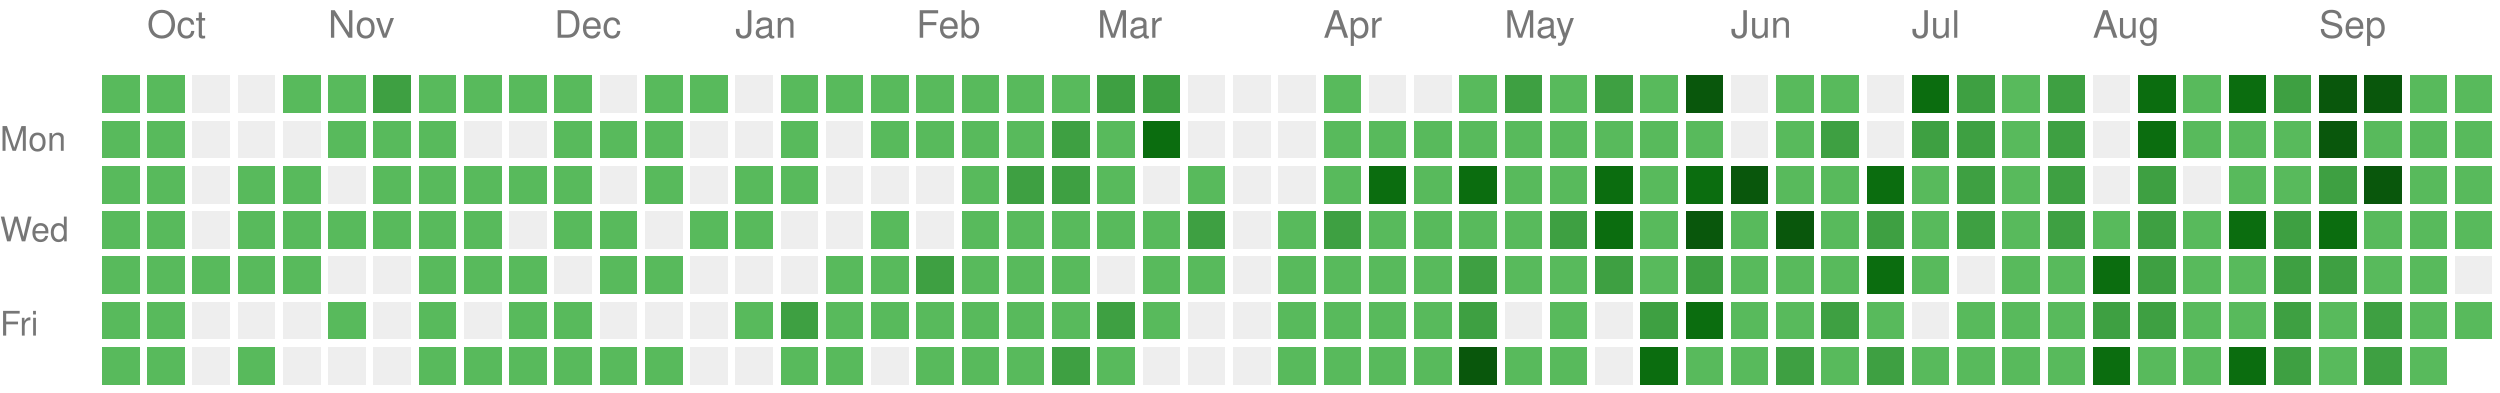
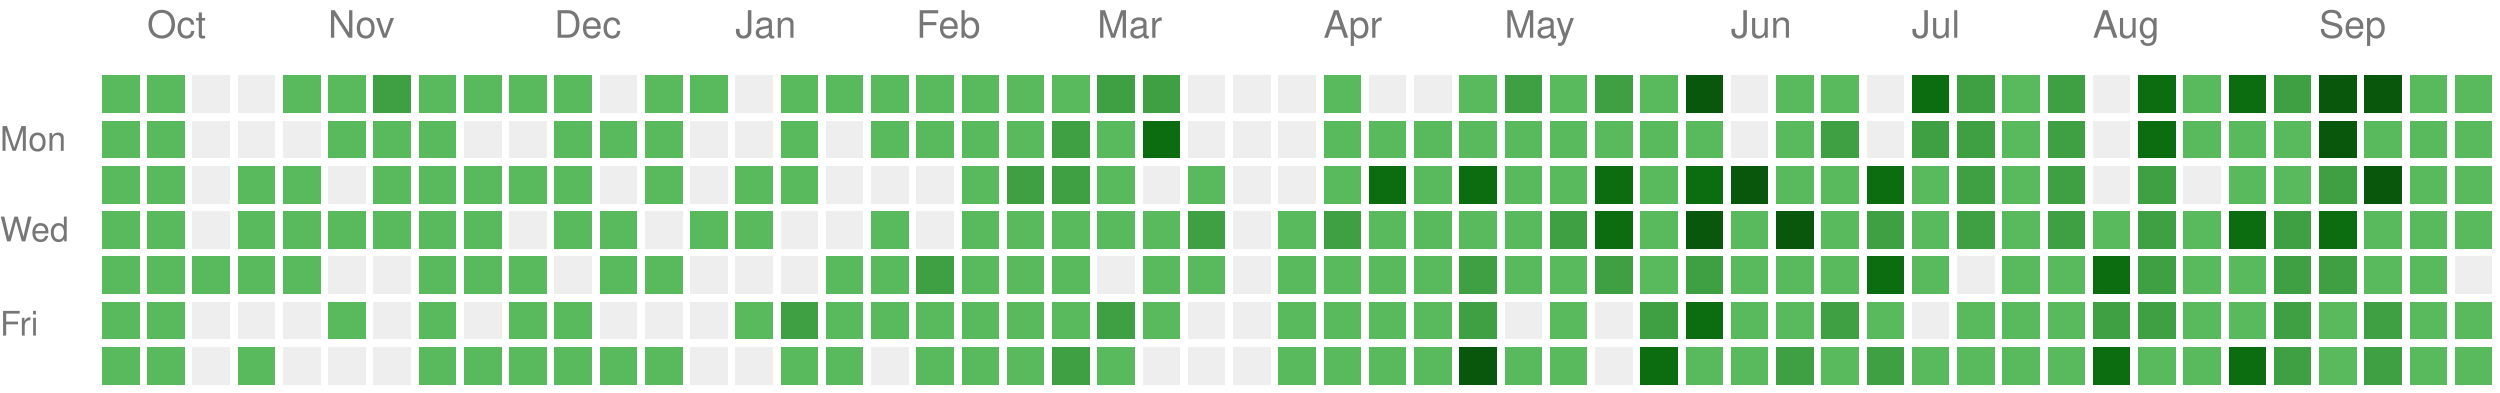
<svg xmlns="http://www.w3.org/2000/svg" version="1.1" width="663" height="104">
  <rect style="fill:#58ba5c;shape-rendering:crispedges;" data-score="1" data-date="2025-09-28" x="27" y="20" width="10" height="10" />
  <rect style="fill:#58ba5c;shape-rendering:crispedges;" data-score="1" data-date="2025-10-05" x="39" y="20" width="10" height="10" />
  <rect style="fill:#EEEEEE;shape-rendering:crispedges;" data-score="0" data-date="2025-10-12" x="51" y="20" width="10" height="10" />
  <rect style="fill:#EEEEEE;shape-rendering:crispedges;" data-score="0" data-date="2025-10-19" x="63" y="20" width="10" height="10" />
  <rect style="fill:#58ba5c;shape-rendering:crispedges;" data-score="1" data-date="2025-10-26" x="75" y="20" width="10" height="10" />
  <rect style="fill:#58ba5c;shape-rendering:crispedges;" data-score="1" data-date="2025-11-02" x="87" y="20" width="10" height="10" />
  <rect style="fill:#3ea042;shape-rendering:crispedges;" data-score="2" data-date="2025-11-09" x="99" y="20" width="10" height="10" />
  <rect style="fill:#58ba5c;shape-rendering:crispedges;" data-score="1" data-date="2025-11-16" x="111" y="20" width="10" height="10" />
  <rect style="fill:#58ba5c;shape-rendering:crispedges;" data-score="1" data-date="2025-11-23" x="123" y="20" width="10" height="10" />
  <rect style="fill:#58ba5c;shape-rendering:crispedges;" data-score="1" data-date="2025-11-30" x="135" y="20" width="10" height="10" />
  <rect style="fill:#58ba5c;shape-rendering:crispedges;" data-score="1" data-date="2025-12-07" x="147" y="20" width="10" height="10" />
  <rect style="fill:#EEEEEE;shape-rendering:crispedges;" data-score="0" data-date="2025-12-14" x="159" y="20" width="10" height="10" />
  <rect style="fill:#58ba5c;shape-rendering:crispedges;" data-score="1" data-date="2025-12-21" x="171" y="20" width="10" height="10" />
  <rect style="fill:#58ba5c;shape-rendering:crispedges;" data-score="1" data-date="2025-12-28" x="183" y="20" width="10" height="10" />
  <rect style="fill:#EEEEEE;shape-rendering:crispedges;" data-score="0" data-date="2026-01-04" x="195" y="20" width="10" height="10" />
  <rect style="fill:#58ba5c;shape-rendering:crispedges;" data-score="1" data-date="2026-01-11" x="207" y="20" width="10" height="10" />
  <rect style="fill:#58ba5c;shape-rendering:crispedges;" data-score="1" data-date="2026-01-18" x="219" y="20" width="10" height="10" />
  <rect style="fill:#58ba5c;shape-rendering:crispedges;" data-score="1" data-date="2026-01-25" x="231" y="20" width="10" height="10" />
  <rect style="fill:#58ba5c;shape-rendering:crispedges;" data-score="1" data-date="2026-02-01" x="243" y="20" width="10" height="10" />
  <rect style="fill:#58ba5c;shape-rendering:crispedges;" data-score="1" data-date="2026-02-08" x="255" y="20" width="10" height="10" />
  <rect style="fill:#58ba5c;shape-rendering:crispedges;" data-score="1" data-date="2026-02-15" x="267" y="20" width="10" height="10" />
  <rect style="fill:#58ba5c;shape-rendering:crispedges;" data-score="1" data-date="2026-02-22" x="279" y="20" width="10" height="10" />
  <rect style="fill:#3ea042;shape-rendering:crispedges;" data-score="2" data-date="2026-03-01" x="291" y="20" width="10" height="10" />
  <rect style="fill:#3ea042;shape-rendering:crispedges;" data-score="2" data-date="2026-03-08" x="303" y="20" width="10" height="10" />
  <rect style="fill:#EEEEEE;shape-rendering:crispedges;" data-score="0" data-date="2026-03-15" x="315" y="20" width="10" height="10" />
  <rect style="fill:#EEEEEE;shape-rendering:crispedges;" data-score="0" data-date="2026-03-22" x="327" y="20" width="10" height="10" />
  <rect style="fill:#EEEEEE;shape-rendering:crispedges;" data-score="0" data-date="2026-03-29" x="339" y="20" width="10" height="10" />
  <rect style="fill:#58ba5c;shape-rendering:crispedges;" data-score="1" data-date="2026-04-05" x="351" y="20" width="10" height="10" />
  <rect style="fill:#EEEEEE;shape-rendering:crispedges;" data-score="0" data-date="2026-04-12" x="363" y="20" width="10" height="10" />
  <rect style="fill:#EEEEEE;shape-rendering:crispedges;" data-score="0" data-date="2026-04-19" x="375" y="20" width="10" height="10" />
  <rect style="fill:#58ba5c;shape-rendering:crispedges;" data-score="1" data-date="2026-04-26" x="387" y="20" width="10" height="10" />
  <rect style="fill:#3ea042;shape-rendering:crispedges;" data-score="2" data-date="2026-05-03" x="399" y="20" width="10" height="10" />
  <rect style="fill:#58ba5c;shape-rendering:crispedges;" data-score="1" data-date="2026-05-10" x="411" y="20" width="10" height="10" />
  <rect style="fill:#3ea042;shape-rendering:crispedges;" data-score="2" data-date="2026-05-17" x="423" y="20" width="10" height="10" />
  <rect style="fill:#58ba5c;shape-rendering:crispedges;" data-score="1" data-date="2026-05-24" x="435" y="20" width="10" height="10" />
  <rect style="fill:#09570c;shape-rendering:crispedges;" data-score="4" data-date="2026-05-31" x="447" y="20" width="10" height="10" />
  <rect style="fill:#EEEEEE;shape-rendering:crispedges;" data-score="0" data-date="2026-06-07" x="459" y="20" width="10" height="10" />
  <rect style="fill:#58ba5c;shape-rendering:crispedges;" data-score="1" data-date="2026-06-14" x="471" y="20" width="10" height="10" />
  <rect style="fill:#58ba5c;shape-rendering:crispedges;" data-score="1" data-date="2026-06-21" x="483" y="20" width="10" height="10" />
  <rect style="fill:#EEEEEE;shape-rendering:crispedges;" data-score="0" data-date="2026-06-28" x="495" y="20" width="10" height="10" />
  <rect style="fill:#0b6d0f;shape-rendering:crispedges;" data-score="3" data-date="2026-07-05" x="507" y="20" width="10" height="10" />
  <rect style="fill:#3ea042;shape-rendering:crispedges;" data-score="2" data-date="2026-07-12" x="519" y="20" width="10" height="10" />
  <rect style="fill:#58ba5c;shape-rendering:crispedges;" data-score="1" data-date="2026-07-19" x="531" y="20" width="10" height="10" />
  <rect style="fill:#3ea042;shape-rendering:crispedges;" data-score="2" data-date="2026-07-26" x="543" y="20" width="10" height="10" />
  <rect style="fill:#EEEEEE;shape-rendering:crispedges;" data-score="0" data-date="2026-08-02" x="555" y="20" width="10" height="10" />
  <rect style="fill:#0b6d0f;shape-rendering:crispedges;" data-score="3" data-date="2026-08-09" x="567" y="20" width="10" height="10" />
  <rect style="fill:#58ba5c;shape-rendering:crispedges;" data-score="1" data-date="2026-08-16" x="579" y="20" width="10" height="10" />
  <rect style="fill:#0b6d0f;shape-rendering:crispedges;" data-score="3" data-date="2026-08-23" x="591" y="20" width="10" height="10" />
  <rect style="fill:#3ea042;shape-rendering:crispedges;" data-score="2" data-date="2026-08-30" x="603" y="20" width="10" height="10" />
  <rect style="fill:#09570c;shape-rendering:crispedges;" data-score="4" data-date="2026-09-06" x="615" y="20" width="10" height="10" />
  <rect style="fill:#09570c;shape-rendering:crispedges;" data-score="4" data-date="2026-09-13" x="627" y="20" width="10" height="10" />
  <rect style="fill:#58ba5c;shape-rendering:crispedges;" data-score="1" data-date="2026-09-20" x="639" y="20" width="10" height="10" />
  <rect style="fill:#58ba5c;shape-rendering:crispedges;" data-score="1" data-date="2026-09-27" x="651" y="20" width="10" height="10" />
  <rect style="fill:#58ba5c;shape-rendering:crispedges;" data-score="1" data-date="2025-09-29" x="27" y="32" width="10" height="10" />
  <rect style="fill:#58ba5c;shape-rendering:crispedges;" data-score="1" data-date="2025-10-06" x="39" y="32" width="10" height="10" />
  <rect style="fill:#EEEEEE;shape-rendering:crispedges;" data-score="0" data-date="2025-10-13" x="51" y="32" width="10" height="10" />
  <rect style="fill:#EEEEEE;shape-rendering:crispedges;" data-score="0" data-date="2025-10-20" x="63" y="32" width="10" height="10" />
  <rect style="fill:#EEEEEE;shape-rendering:crispedges;" data-score="0" data-date="2025-10-27" x="75" y="32" width="10" height="10" />
  <rect style="fill:#58ba5c;shape-rendering:crispedges;" data-score="1" data-date="2025-11-03" x="87" y="32" width="10" height="10" />
  <rect style="fill:#58ba5c;shape-rendering:crispedges;" data-score="1" data-date="2025-11-10" x="99" y="32" width="10" height="10" />
  <rect style="fill:#58ba5c;shape-rendering:crispedges;" data-score="1" data-date="2025-11-17" x="111" y="32" width="10" height="10" />
  <rect style="fill:#EEEEEE;shape-rendering:crispedges;" data-score="0" data-date="2025-11-24" x="123" y="32" width="10" height="10" />
  <rect style="fill:#EEEEEE;shape-rendering:crispedges;" data-score="0" data-date="2025-12-01" x="135" y="32" width="10" height="10" />
  <rect style="fill:#58ba5c;shape-rendering:crispedges;" data-score="1" data-date="2025-12-08" x="147" y="32" width="10" height="10" />
  <rect style="fill:#58ba5c;shape-rendering:crispedges;" data-score="1" data-date="2025-12-15" x="159" y="32" width="10" height="10" />
  <rect style="fill:#58ba5c;shape-rendering:crispedges;" data-score="1" data-date="2025-12-22" x="171" y="32" width="10" height="10" />
  <rect style="fill:#EEEEEE;shape-rendering:crispedges;" data-score="0" data-date="2025-12-29" x="183" y="32" width="10" height="10" />
  <rect style="fill:#EEEEEE;shape-rendering:crispedges;" data-score="0" data-date="2026-01-05" x="195" y="32" width="10" height="10" />
  <rect style="fill:#58ba5c;shape-rendering:crispedges;" data-score="1" data-date="2026-01-12" x="207" y="32" width="10" height="10" />
  <rect style="fill:#EEEEEE;shape-rendering:crispedges;" data-score="0" data-date="2026-01-19" x="219" y="32" width="10" height="10" />
  <rect style="fill:#58ba5c;shape-rendering:crispedges;" data-score="1" data-date="2026-01-26" x="231" y="32" width="10" height="10" />
  <rect style="fill:#58ba5c;shape-rendering:crispedges;" data-score="1" data-date="2026-02-02" x="243" y="32" width="10" height="10" />
  <rect style="fill:#58ba5c;shape-rendering:crispedges;" data-score="1" data-date="2026-02-09" x="255" y="32" width="10" height="10" />
  <rect style="fill:#58ba5c;shape-rendering:crispedges;" data-score="1" data-date="2026-02-16" x="267" y="32" width="10" height="10" />
  <rect style="fill:#3ea042;shape-rendering:crispedges;" data-score="2" data-date="2026-02-23" x="279" y="32" width="10" height="10" />
  <rect style="fill:#58ba5c;shape-rendering:crispedges;" data-score="1" data-date="2026-03-02" x="291" y="32" width="10" height="10" />
  <rect style="fill:#0b6d0f;shape-rendering:crispedges;" data-score="3" data-date="2026-03-09" x="303" y="32" width="10" height="10" />
  <rect style="fill:#EEEEEE;shape-rendering:crispedges;" data-score="0" data-date="2026-03-16" x="315" y="32" width="10" height="10" />
  <rect style="fill:#EEEEEE;shape-rendering:crispedges;" data-score="0" data-date="2026-03-23" x="327" y="32" width="10" height="10" />
  <rect style="fill:#EEEEEE;shape-rendering:crispedges;" data-score="0" data-date="2026-03-30" x="339" y="32" width="10" height="10" />
  <rect style="fill:#58ba5c;shape-rendering:crispedges;" data-score="1" data-date="2026-04-06" x="351" y="32" width="10" height="10" />
  <rect style="fill:#58ba5c;shape-rendering:crispedges;" data-score="1" data-date="2026-04-13" x="363" y="32" width="10" height="10" />
  <rect style="fill:#58ba5c;shape-rendering:crispedges;" data-score="1" data-date="2026-04-20" x="375" y="32" width="10" height="10" />
  <rect style="fill:#58ba5c;shape-rendering:crispedges;" data-score="1" data-date="2026-04-27" x="387" y="32" width="10" height="10" />
  <rect style="fill:#58ba5c;shape-rendering:crispedges;" data-score="1" data-date="2026-05-04" x="399" y="32" width="10" height="10" />
  <rect style="fill:#58ba5c;shape-rendering:crispedges;" data-score="1" data-date="2026-05-11" x="411" y="32" width="10" height="10" />
  <rect style="fill:#58ba5c;shape-rendering:crispedges;" data-score="1" data-date="2026-05-18" x="423" y="32" width="10" height="10" />
  <rect style="fill:#58ba5c;shape-rendering:crispedges;" data-score="1" data-date="2026-05-25" x="435" y="32" width="10" height="10" />
  <rect style="fill:#58ba5c;shape-rendering:crispedges;" data-score="1" data-date="2026-06-01" x="447" y="32" width="10" height="10" />
  <rect style="fill:#EEEEEE;shape-rendering:crispedges;" data-score="0" data-date="2026-06-08" x="459" y="32" width="10" height="10" />
  <rect style="fill:#58ba5c;shape-rendering:crispedges;" data-score="1" data-date="2026-06-15" x="471" y="32" width="10" height="10" />
  <rect style="fill:#3ea042;shape-rendering:crispedges;" data-score="2" data-date="2026-06-22" x="483" y="32" width="10" height="10" />
  <rect style="fill:#EEEEEE;shape-rendering:crispedges;" data-score="0" data-date="2026-06-29" x="495" y="32" width="10" height="10" />
  <rect style="fill:#3ea042;shape-rendering:crispedges;" data-score="2" data-date="2026-07-06" x="507" y="32" width="10" height="10" />
  <rect style="fill:#3ea042;shape-rendering:crispedges;" data-score="2" data-date="2026-07-13" x="519" y="32" width="10" height="10" />
  <rect style="fill:#58ba5c;shape-rendering:crispedges;" data-score="1" data-date="2026-07-20" x="531" y="32" width="10" height="10" />
  <rect style="fill:#3ea042;shape-rendering:crispedges;" data-score="2" data-date="2026-07-27" x="543" y="32" width="10" height="10" />
  <rect style="fill:#EEEEEE;shape-rendering:crispedges;" data-score="0" data-date="2026-08-03" x="555" y="32" width="10" height="10" />
  <rect style="fill:#0b6d0f;shape-rendering:crispedges;" data-score="3" data-date="2026-08-10" x="567" y="32" width="10" height="10" />
  <rect style="fill:#58ba5c;shape-rendering:crispedges;" data-score="1" data-date="2026-08-17" x="579" y="32" width="10" height="10" />
  <rect style="fill:#58ba5c;shape-rendering:crispedges;" data-score="1" data-date="2026-08-24" x="591" y="32" width="10" height="10" />
  <rect style="fill:#58ba5c;shape-rendering:crispedges;" data-score="1" data-date="2026-08-31" x="603" y="32" width="10" height="10" />
  <rect style="fill:#09570c;shape-rendering:crispedges;" data-score="4" data-date="2026-09-07" x="615" y="32" width="10" height="10" />
  <rect style="fill:#58ba5c;shape-rendering:crispedges;" data-score="1" data-date="2026-09-14" x="627" y="32" width="10" height="10" />
  <rect style="fill:#58ba5c;shape-rendering:crispedges;" data-score="1" data-date="2026-09-21" x="639" y="32" width="10" height="10" />
  <rect style="fill:#58ba5c;shape-rendering:crispedges;" data-score="1" data-date="2026-09-28" x="651" y="32" width="10" height="10" />
  <rect style="fill:#58ba5c;shape-rendering:crispedges;" data-score="1" data-date="2025-09-30" x="27" y="44" width="10" height="10" />
  <rect style="fill:#58ba5c;shape-rendering:crispedges;" data-score="1" data-date="2025-10-07" x="39" y="44" width="10" height="10" />
  <rect style="fill:#EEEEEE;shape-rendering:crispedges;" data-score="0" data-date="2025-10-14" x="51" y="44" width="10" height="10" />
  <rect style="fill:#58ba5c;shape-rendering:crispedges;" data-score="1" data-date="2025-10-21" x="63" y="44" width="10" height="10" />
  <rect style="fill:#58ba5c;shape-rendering:crispedges;" data-score="1" data-date="2025-10-28" x="75" y="44" width="10" height="10" />
  <rect style="fill:#EEEEEE;shape-rendering:crispedges;" data-score="0" data-date="2025-11-04" x="87" y="44" width="10" height="10" />
  <rect style="fill:#58ba5c;shape-rendering:crispedges;" data-score="1" data-date="2025-11-11" x="99" y="44" width="10" height="10" />
  <rect style="fill:#58ba5c;shape-rendering:crispedges;" data-score="1" data-date="2025-11-18" x="111" y="44" width="10" height="10" />
  <rect style="fill:#58ba5c;shape-rendering:crispedges;" data-score="1" data-date="2025-11-25" x="123" y="44" width="10" height="10" />
  <rect style="fill:#58ba5c;shape-rendering:crispedges;" data-score="1" data-date="2025-12-02" x="135" y="44" width="10" height="10" />
  <rect style="fill:#58ba5c;shape-rendering:crispedges;" data-score="1" data-date="2025-12-09" x="147" y="44" width="10" height="10" />
  <rect style="fill:#EEEEEE;shape-rendering:crispedges;" data-score="0" data-date="2025-12-16" x="159" y="44" width="10" height="10" />
  <rect style="fill:#58ba5c;shape-rendering:crispedges;" data-score="1" data-date="2025-12-23" x="171" y="44" width="10" height="10" />
  <rect style="fill:#EEEEEE;shape-rendering:crispedges;" data-score="0" data-date="2025-12-30" x="183" y="44" width="10" height="10" />
  <rect style="fill:#58ba5c;shape-rendering:crispedges;" data-score="1" data-date="2026-01-06" x="195" y="44" width="10" height="10" />
  <rect style="fill:#58ba5c;shape-rendering:crispedges;" data-score="1" data-date="2026-01-13" x="207" y="44" width="10" height="10" />
  <rect style="fill:#EEEEEE;shape-rendering:crispedges;" data-score="0" data-date="2026-01-20" x="219" y="44" width="10" height="10" />
  <rect style="fill:#EEEEEE;shape-rendering:crispedges;" data-score="0" data-date="2026-01-27" x="231" y="44" width="10" height="10" />
  <rect style="fill:#EEEEEE;shape-rendering:crispedges;" data-score="0" data-date="2026-02-03" x="243" y="44" width="10" height="10" />
  <rect style="fill:#58ba5c;shape-rendering:crispedges;" data-score="1" data-date="2026-02-10" x="255" y="44" width="10" height="10" />
  <rect style="fill:#3ea042;shape-rendering:crispedges;" data-score="2" data-date="2026-02-17" x="267" y="44" width="10" height="10" />
  <rect style="fill:#3ea042;shape-rendering:crispedges;" data-score="2" data-date="2026-02-24" x="279" y="44" width="10" height="10" />
  <rect style="fill:#58ba5c;shape-rendering:crispedges;" data-score="1" data-date="2026-03-03" x="291" y="44" width="10" height="10" />
  <rect style="fill:#EEEEEE;shape-rendering:crispedges;" data-score="0" data-date="2026-03-10" x="303" y="44" width="10" height="10" />
  <rect style="fill:#58ba5c;shape-rendering:crispedges;" data-score="1" data-date="2026-03-17" x="315" y="44" width="10" height="10" />
  <rect style="fill:#EEEEEE;shape-rendering:crispedges;" data-score="0" data-date="2026-03-24" x="327" y="44" width="10" height="10" />
  <rect style="fill:#EEEEEE;shape-rendering:crispedges;" data-score="0" data-date="2026-03-31" x="339" y="44" width="10" height="10" />
  <rect style="fill:#58ba5c;shape-rendering:crispedges;" data-score="1" data-date="2026-04-07" x="351" y="44" width="10" height="10" />
  <rect style="fill:#0b6d0f;shape-rendering:crispedges;" data-score="3" data-date="2026-04-14" x="363" y="44" width="10" height="10" />
  <rect style="fill:#58ba5c;shape-rendering:crispedges;" data-score="1" data-date="2026-04-21" x="375" y="44" width="10" height="10" />
  <rect style="fill:#0b6d0f;shape-rendering:crispedges;" data-score="3" data-date="2026-04-28" x="387" y="44" width="10" height="10" />
  <rect style="fill:#58ba5c;shape-rendering:crispedges;" data-score="1" data-date="2026-05-05" x="399" y="44" width="10" height="10" />
  <rect style="fill:#58ba5c;shape-rendering:crispedges;" data-score="1" data-date="2026-05-12" x="411" y="44" width="10" height="10" />
  <rect style="fill:#0b6d0f;shape-rendering:crispedges;" data-score="3" data-date="2026-05-19" x="423" y="44" width="10" height="10" />
  <rect style="fill:#58ba5c;shape-rendering:crispedges;" data-score="1" data-date="2026-05-26" x="435" y="44" width="10" height="10" />
  <rect style="fill:#0b6d0f;shape-rendering:crispedges;" data-score="3" data-date="2026-06-02" x="447" y="44" width="10" height="10" />
  <rect style="fill:#09570c;shape-rendering:crispedges;" data-score="4" data-date="2026-06-09" x="459" y="44" width="10" height="10" />
  <rect style="fill:#58ba5c;shape-rendering:crispedges;" data-score="1" data-date="2026-06-16" x="471" y="44" width="10" height="10" />
  <rect style="fill:#58ba5c;shape-rendering:crispedges;" data-score="1" data-date="2026-06-23" x="483" y="44" width="10" height="10" />
  <rect style="fill:#0b6d0f;shape-rendering:crispedges;" data-score="3" data-date="2026-06-30" x="495" y="44" width="10" height="10" />
  <rect style="fill:#58ba5c;shape-rendering:crispedges;" data-score="1" data-date="2026-07-07" x="507" y="44" width="10" height="10" />
  <rect style="fill:#3ea042;shape-rendering:crispedges;" data-score="2" data-date="2026-07-14" x="519" y="44" width="10" height="10" />
  <rect style="fill:#58ba5c;shape-rendering:crispedges;" data-score="1" data-date="2026-07-21" x="531" y="44" width="10" height="10" />
  <rect style="fill:#3ea042;shape-rendering:crispedges;" data-score="2" data-date="2026-07-28" x="543" y="44" width="10" height="10" />
  <rect style="fill:#EEEEEE;shape-rendering:crispedges;" data-score="0" data-date="2026-08-04" x="555" y="44" width="10" height="10" />
  <rect style="fill:#3ea042;shape-rendering:crispedges;" data-score="2" data-date="2026-08-11" x="567" y="44" width="10" height="10" />
  <rect style="fill:#EEEEEE;shape-rendering:crispedges;" data-score="0" data-date="2026-08-18" x="579" y="44" width="10" height="10" />
  <rect style="fill:#58ba5c;shape-rendering:crispedges;" data-score="1" data-date="2026-08-25" x="591" y="44" width="10" height="10" />
  <rect style="fill:#58ba5c;shape-rendering:crispedges;" data-score="1" data-date="2026-09-01" x="603" y="44" width="10" height="10" />
  <rect style="fill:#3ea042;shape-rendering:crispedges;" data-score="2" data-date="2026-09-08" x="615" y="44" width="10" height="10" />
  <rect style="fill:#09570c;shape-rendering:crispedges;" data-score="4" data-date="2026-09-15" x="627" y="44" width="10" height="10" />
  <rect style="fill:#58ba5c;shape-rendering:crispedges;" data-score="1" data-date="2026-09-22" x="639" y="44" width="10" height="10" />
  <rect style="fill:#58ba5c;shape-rendering:crispedges;" data-score="1" data-date="2026-09-29" x="651" y="44" width="10" height="10" />
  <rect style="fill:#58ba5c;shape-rendering:crispedges;" data-score="1" data-date="2025-10-01" x="27" y="56" width="10" height="10" />
  <rect style="fill:#58ba5c;shape-rendering:crispedges;" data-score="1" data-date="2025-10-08" x="39" y="56" width="10" height="10" />
  <rect style="fill:#EEEEEE;shape-rendering:crispedges;" data-score="0" data-date="2025-10-15" x="51" y="56" width="10" height="10" />
  <rect style="fill:#58ba5c;shape-rendering:crispedges;" data-score="1" data-date="2025-10-22" x="63" y="56" width="10" height="10" />
  <rect style="fill:#58ba5c;shape-rendering:crispedges;" data-score="1" data-date="2025-10-29" x="75" y="56" width="10" height="10" />
  <rect style="fill:#58ba5c;shape-rendering:crispedges;" data-score="1" data-date="2025-11-05" x="87" y="56" width="10" height="10" />
  <rect style="fill:#58ba5c;shape-rendering:crispedges;" data-score="1" data-date="2025-11-12" x="99" y="56" width="10" height="10" />
  <rect style="fill:#58ba5c;shape-rendering:crispedges;" data-score="1" data-date="2025-11-19" x="111" y="56" width="10" height="10" />
  <rect style="fill:#58ba5c;shape-rendering:crispedges;" data-score="1" data-date="2025-11-26" x="123" y="56" width="10" height="10" />
  <rect style="fill:#EEEEEE;shape-rendering:crispedges;" data-score="0" data-date="2025-12-03" x="135" y="56" width="10" height="10" />
  <rect style="fill:#58ba5c;shape-rendering:crispedges;" data-score="1" data-date="2025-12-10" x="147" y="56" width="10" height="10" />
  <rect style="fill:#58ba5c;shape-rendering:crispedges;" data-score="1" data-date="2025-12-17" x="159" y="56" width="10" height="10" />
  <rect style="fill:#EEEEEE;shape-rendering:crispedges;" data-score="0" data-date="2025-12-24" x="171" y="56" width="10" height="10" />
  <rect style="fill:#58ba5c;shape-rendering:crispedges;" data-score="1" data-date="2025-12-31" x="183" y="56" width="10" height="10" />
  <rect style="fill:#58ba5c;shape-rendering:crispedges;" data-score="1" data-date="2026-01-07" x="195" y="56" width="10" height="10" />
  <rect style="fill:#EEEEEE;shape-rendering:crispedges;" data-score="0" data-date="2026-01-14" x="207" y="56" width="10" height="10" />
  <rect style="fill:#EEEEEE;shape-rendering:crispedges;" data-score="0" data-date="2026-01-21" x="219" y="56" width="10" height="10" />
  <rect style="fill:#58ba5c;shape-rendering:crispedges;" data-score="1" data-date="2026-01-28" x="231" y="56" width="10" height="10" />
  <rect style="fill:#EEEEEE;shape-rendering:crispedges;" data-score="0" data-date="2026-02-04" x="243" y="56" width="10" height="10" />
  <rect style="fill:#58ba5c;shape-rendering:crispedges;" data-score="1" data-date="2026-02-11" x="255" y="56" width="10" height="10" />
  <rect style="fill:#58ba5c;shape-rendering:crispedges;" data-score="1" data-date="2026-02-18" x="267" y="56" width="10" height="10" />
  <rect style="fill:#58ba5c;shape-rendering:crispedges;" data-score="1" data-date="2026-02-25" x="279" y="56" width="10" height="10" />
  <rect style="fill:#58ba5c;shape-rendering:crispedges;" data-score="1" data-date="2026-03-04" x="291" y="56" width="10" height="10" />
  <rect style="fill:#58ba5c;shape-rendering:crispedges;" data-score="1" data-date="2026-03-11" x="303" y="56" width="10" height="10" />
  <rect style="fill:#3ea042;shape-rendering:crispedges;" data-score="2" data-date="2026-03-18" x="315" y="56" width="10" height="10" />
  <rect style="fill:#EEEEEE;shape-rendering:crispedges;" data-score="0" data-date="2026-03-25" x="327" y="56" width="10" height="10" />
  <rect style="fill:#58ba5c;shape-rendering:crispedges;" data-score="1" data-date="2026-04-01" x="339" y="56" width="10" height="10" />
  <rect style="fill:#3ea042;shape-rendering:crispedges;" data-score="2" data-date="2026-04-08" x="351" y="56" width="10" height="10" />
  <rect style="fill:#58ba5c;shape-rendering:crispedges;" data-score="1" data-date="2026-04-15" x="363" y="56" width="10" height="10" />
  <rect style="fill:#58ba5c;shape-rendering:crispedges;" data-score="1" data-date="2026-04-22" x="375" y="56" width="10" height="10" />
  <rect style="fill:#58ba5c;shape-rendering:crispedges;" data-score="1" data-date="2026-04-29" x="387" y="56" width="10" height="10" />
  <rect style="fill:#58ba5c;shape-rendering:crispedges;" data-score="1" data-date="2026-05-06" x="399" y="56" width="10" height="10" />
  <rect style="fill:#3ea042;shape-rendering:crispedges;" data-score="2" data-date="2026-05-13" x="411" y="56" width="10" height="10" />
  <rect style="fill:#0b6d0f;shape-rendering:crispedges;" data-score="3" data-date="2026-05-20" x="423" y="56" width="10" height="10" />
  <rect style="fill:#58ba5c;shape-rendering:crispedges;" data-score="1" data-date="2026-05-27" x="435" y="56" width="10" height="10" />
  <rect style="fill:#09570c;shape-rendering:crispedges;" data-score="4" data-date="2026-06-03" x="447" y="56" width="10" height="10" />
  <rect style="fill:#58ba5c;shape-rendering:crispedges;" data-score="1" data-date="2026-06-10" x="459" y="56" width="10" height="10" />
  <rect style="fill:#09570c;shape-rendering:crispedges;" data-score="4" data-date="2026-06-17" x="471" y="56" width="10" height="10" />
  <rect style="fill:#58ba5c;shape-rendering:crispedges;" data-score="1" data-date="2026-06-24" x="483" y="56" width="10" height="10" />
  <rect style="fill:#3ea042;shape-rendering:crispedges;" data-score="2" data-date="2026-07-01" x="495" y="56" width="10" height="10" />
  <rect style="fill:#58ba5c;shape-rendering:crispedges;" data-score="1" data-date="2026-07-08" x="507" y="56" width="10" height="10" />
  <rect style="fill:#3ea042;shape-rendering:crispedges;" data-score="2" data-date="2026-07-15" x="519" y="56" width="10" height="10" />
  <rect style="fill:#58ba5c;shape-rendering:crispedges;" data-score="1" data-date="2026-07-22" x="531" y="56" width="10" height="10" />
  <rect style="fill:#3ea042;shape-rendering:crispedges;" data-score="2" data-date="2026-07-29" x="543" y="56" width="10" height="10" />
  <rect style="fill:#58ba5c;shape-rendering:crispedges;" data-score="1" data-date="2026-08-05" x="555" y="56" width="10" height="10" />
  <rect style="fill:#3ea042;shape-rendering:crispedges;" data-score="2" data-date="2026-08-12" x="567" y="56" width="10" height="10" />
  <rect style="fill:#58ba5c;shape-rendering:crispedges;" data-score="1" data-date="2026-08-19" x="579" y="56" width="10" height="10" />
  <rect style="fill:#0b6d0f;shape-rendering:crispedges;" data-score="3" data-date="2026-08-26" x="591" y="56" width="10" height="10" />
  <rect style="fill:#3ea042;shape-rendering:crispedges;" data-score="2" data-date="2026-09-02" x="603" y="56" width="10" height="10" />
  <rect style="fill:#0b6d0f;shape-rendering:crispedges;" data-score="3" data-date="2026-09-09" x="615" y="56" width="10" height="10" />
  <rect style="fill:#58ba5c;shape-rendering:crispedges;" data-score="1" data-date="2026-09-16" x="627" y="56" width="10" height="10" />
  <rect style="fill:#58ba5c;shape-rendering:crispedges;" data-score="1" data-date="2026-09-23" x="639" y="56" width="10" height="10" />
  <rect style="fill:#58ba5c;shape-rendering:crispedges;" data-score="1" data-date="2026-09-30" x="651" y="56" width="10" height="10" />
  <rect style="fill:#58ba5c;shape-rendering:crispedges;" data-score="1" data-date="2025-10-02" x="27" y="68" width="10" height="10" />
  <rect style="fill:#58ba5c;shape-rendering:crispedges;" data-score="1" data-date="2025-10-09" x="39" y="68" width="10" height="10" />
  <rect style="fill:#58ba5c;shape-rendering:crispedges;" data-score="1" data-date="2025-10-16" x="51" y="68" width="10" height="10" />
  <rect style="fill:#58ba5c;shape-rendering:crispedges;" data-score="1" data-date="2025-10-23" x="63" y="68" width="10" height="10" />
  <rect style="fill:#58ba5c;shape-rendering:crispedges;" data-score="1" data-date="2025-10-30" x="75" y="68" width="10" height="10" />
  <rect style="fill:#EEEEEE;shape-rendering:crispedges;" data-score="0" data-date="2025-11-06" x="87" y="68" width="10" height="10" />
  <rect style="fill:#EEEEEE;shape-rendering:crispedges;" data-score="0" data-date="2025-11-13" x="99" y="68" width="10" height="10" />
  <rect style="fill:#58ba5c;shape-rendering:crispedges;" data-score="1" data-date="2025-11-20" x="111" y="68" width="10" height="10" />
  <rect style="fill:#58ba5c;shape-rendering:crispedges;" data-score="1" data-date="2025-11-27" x="123" y="68" width="10" height="10" />
  <rect style="fill:#58ba5c;shape-rendering:crispedges;" data-score="1" data-date="2025-12-04" x="135" y="68" width="10" height="10" />
  <rect style="fill:#EEEEEE;shape-rendering:crispedges;" data-score="0" data-date="2025-12-11" x="147" y="68" width="10" height="10" />
  <rect style="fill:#58ba5c;shape-rendering:crispedges;" data-score="1" data-date="2025-12-18" x="159" y="68" width="10" height="10" />
  <rect style="fill:#58ba5c;shape-rendering:crispedges;" data-score="1" data-date="2025-12-25" x="171" y="68" width="10" height="10" />
  <rect style="fill:#EEEEEE;shape-rendering:crispedges;" data-score="0" data-date="2026-01-01" x="183" y="68" width="10" height="10" />
  <rect style="fill:#EEEEEE;shape-rendering:crispedges;" data-score="0" data-date="2026-01-08" x="195" y="68" width="10" height="10" />
  <rect style="fill:#EEEEEE;shape-rendering:crispedges;" data-score="0" data-date="2026-01-15" x="207" y="68" width="10" height="10" />
  <rect style="fill:#58ba5c;shape-rendering:crispedges;" data-score="1" data-date="2026-01-22" x="219" y="68" width="10" height="10" />
  <rect style="fill:#58ba5c;shape-rendering:crispedges;" data-score="1" data-date="2026-01-29" x="231" y="68" width="10" height="10" />
  <rect style="fill:#3ea042;shape-rendering:crispedges;" data-score="2" data-date="2026-02-05" x="243" y="68" width="10" height="10" />
  <rect style="fill:#58ba5c;shape-rendering:crispedges;" data-score="1" data-date="2026-02-12" x="255" y="68" width="10" height="10" />
  <rect style="fill:#58ba5c;shape-rendering:crispedges;" data-score="1" data-date="2026-02-19" x="267" y="68" width="10" height="10" />
  <rect style="fill:#58ba5c;shape-rendering:crispedges;" data-score="1" data-date="2026-02-26" x="279" y="68" width="10" height="10" />
  <rect style="fill:#EEEEEE;shape-rendering:crispedges;" data-score="0" data-date="2026-03-05" x="291" y="68" width="10" height="10" />
  <rect style="fill:#58ba5c;shape-rendering:crispedges;" data-score="1" data-date="2026-03-12" x="303" y="68" width="10" height="10" />
  <rect style="fill:#58ba5c;shape-rendering:crispedges;" data-score="1" data-date="2026-03-19" x="315" y="68" width="10" height="10" />
  <rect style="fill:#EEEEEE;shape-rendering:crispedges;" data-score="0" data-date="2026-03-26" x="327" y="68" width="10" height="10" />
  <rect style="fill:#58ba5c;shape-rendering:crispedges;" data-score="1" data-date="2026-04-02" x="339" y="68" width="10" height="10" />
  <rect style="fill:#58ba5c;shape-rendering:crispedges;" data-score="1" data-date="2026-04-09" x="351" y="68" width="10" height="10" />
  <rect style="fill:#58ba5c;shape-rendering:crispedges;" data-score="1" data-date="2026-04-16" x="363" y="68" width="10" height="10" />
  <rect style="fill:#58ba5c;shape-rendering:crispedges;" data-score="1" data-date="2026-04-23" x="375" y="68" width="10" height="10" />
  <rect style="fill:#3ea042;shape-rendering:crispedges;" data-score="2" data-date="2026-04-30" x="387" y="68" width="10" height="10" />
  <rect style="fill:#58ba5c;shape-rendering:crispedges;" data-score="1" data-date="2026-05-07" x="399" y="68" width="10" height="10" />
  <rect style="fill:#58ba5c;shape-rendering:crispedges;" data-score="1" data-date="2026-05-14" x="411" y="68" width="10" height="10" />
  <rect style="fill:#3ea042;shape-rendering:crispedges;" data-score="2" data-date="2026-05-21" x="423" y="68" width="10" height="10" />
  <rect style="fill:#58ba5c;shape-rendering:crispedges;" data-score="1" data-date="2026-05-28" x="435" y="68" width="10" height="10" />
  <rect style="fill:#3ea042;shape-rendering:crispedges;" data-score="2" data-date="2026-06-04" x="447" y="68" width="10" height="10" />
  <rect style="fill:#58ba5c;shape-rendering:crispedges;" data-score="1" data-date="2026-06-11" x="459" y="68" width="10" height="10" />
  <rect style="fill:#58ba5c;shape-rendering:crispedges;" data-score="1" data-date="2026-06-18" x="471" y="68" width="10" height="10" />
  <rect style="fill:#58ba5c;shape-rendering:crispedges;" data-score="1" data-date="2026-06-25" x="483" y="68" width="10" height="10" />
  <rect style="fill:#0b6d0f;shape-rendering:crispedges;" data-score="3" data-date="2026-07-02" x="495" y="68" width="10" height="10" />
  <rect style="fill:#58ba5c;shape-rendering:crispedges;" data-score="1" data-date="2026-07-09" x="507" y="68" width="10" height="10" />
  <rect style="fill:#EEEEEE;shape-rendering:crispedges;" data-score="0" data-date="2026-07-16" x="519" y="68" width="10" height="10" />
  <rect style="fill:#58ba5c;shape-rendering:crispedges;" data-score="1" data-date="2026-07-23" x="531" y="68" width="10" height="10" />
  <rect style="fill:#58ba5c;shape-rendering:crispedges;" data-score="1" data-date="2026-07-30" x="543" y="68" width="10" height="10" />
  <rect style="fill:#0b6d0f;shape-rendering:crispedges;" data-score="3" data-date="2026-08-06" x="555" y="68" width="10" height="10" />
  <rect style="fill:#3ea042;shape-rendering:crispedges;" data-score="2" data-date="2026-08-13" x="567" y="68" width="10" height="10" />
  <rect style="fill:#58ba5c;shape-rendering:crispedges;" data-score="1" data-date="2026-08-20" x="579" y="68" width="10" height="10" />
  <rect style="fill:#58ba5c;shape-rendering:crispedges;" data-score="1" data-date="2026-08-27" x="591" y="68" width="10" height="10" />
  <rect style="fill:#3ea042;shape-rendering:crispedges;" data-score="2" data-date="2026-09-03" x="603" y="68" width="10" height="10" />
  <rect style="fill:#3ea042;shape-rendering:crispedges;" data-score="2" data-date="2026-09-10" x="615" y="68" width="10" height="10" />
  <rect style="fill:#58ba5c;shape-rendering:crispedges;" data-score="1" data-date="2026-09-17" x="627" y="68" width="10" height="10" />
  <rect style="fill:#58ba5c;shape-rendering:crispedges;" data-score="1" data-date="2026-09-24" x="639" y="68" width="10" height="10" />
  <rect style="fill:#EEEEEE;shape-rendering:crispedges;" data-score="0" data-date="2026-10-01" x="651" y="68" width="10" height="10" />
  <rect style="fill:#58ba5c;shape-rendering:crispedges;" data-score="1" data-date="2025-10-03" x="27" y="80" width="10" height="10" />
  <rect style="fill:#58ba5c;shape-rendering:crispedges;" data-score="1" data-date="2025-10-10" x="39" y="80" width="10" height="10" />
  <rect style="fill:#EEEEEE;shape-rendering:crispedges;" data-score="0" data-date="2025-10-17" x="51" y="80" width="10" height="10" />
  <rect style="fill:#EEEEEE;shape-rendering:crispedges;" data-score="0" data-date="2025-10-24" x="63" y="80" width="10" height="10" />
  <rect style="fill:#EEEEEE;shape-rendering:crispedges;" data-score="0" data-date="2025-10-31" x="75" y="80" width="10" height="10" />
  <rect style="fill:#58ba5c;shape-rendering:crispedges;" data-score="1" data-date="2025-11-07" x="87" y="80" width="10" height="10" />
  <rect style="fill:#EEEEEE;shape-rendering:crispedges;" data-score="0" data-date="2025-11-14" x="99" y="80" width="10" height="10" />
  <rect style="fill:#58ba5c;shape-rendering:crispedges;" data-score="1" data-date="2025-11-21" x="111" y="80" width="10" height="10" />
  <rect style="fill:#EEEEEE;shape-rendering:crispedges;" data-score="0" data-date="2025-11-28" x="123" y="80" width="10" height="10" />
  <rect style="fill:#58ba5c;shape-rendering:crispedges;" data-score="1" data-date="2025-12-05" x="135" y="80" width="10" height="10" />
  <rect style="fill:#58ba5c;shape-rendering:crispedges;" data-score="1" data-date="2025-12-12" x="147" y="80" width="10" height="10" />
  <rect style="fill:#EEEEEE;shape-rendering:crispedges;" data-score="0" data-date="2025-12-19" x="159" y="80" width="10" height="10" />
  <rect style="fill:#EEEEEE;shape-rendering:crispedges;" data-score="0" data-date="2025-12-26" x="171" y="80" width="10" height="10" />
  <rect style="fill:#EEEEEE;shape-rendering:crispedges;" data-score="0" data-date="2026-01-02" x="183" y="80" width="10" height="10" />
  <rect style="fill:#58ba5c;shape-rendering:crispedges;" data-score="1" data-date="2026-01-09" x="195" y="80" width="10" height="10" />
  <rect style="fill:#3ea042;shape-rendering:crispedges;" data-score="2" data-date="2026-01-16" x="207" y="80" width="10" height="10" />
  <rect style="fill:#58ba5c;shape-rendering:crispedges;" data-score="1" data-date="2026-01-23" x="219" y="80" width="10" height="10" />
  <rect style="fill:#58ba5c;shape-rendering:crispedges;" data-score="1" data-date="2026-01-30" x="231" y="80" width="10" height="10" />
  <rect style="fill:#58ba5c;shape-rendering:crispedges;" data-score="1" data-date="2026-02-06" x="243" y="80" width="10" height="10" />
  <rect style="fill:#58ba5c;shape-rendering:crispedges;" data-score="1" data-date="2026-02-13" x="255" y="80" width="10" height="10" />
  <rect style="fill:#58ba5c;shape-rendering:crispedges;" data-score="1" data-date="2026-02-20" x="267" y="80" width="10" height="10" />
  <rect style="fill:#58ba5c;shape-rendering:crispedges;" data-score="1" data-date="2026-02-27" x="279" y="80" width="10" height="10" />
  <rect style="fill:#3ea042;shape-rendering:crispedges;" data-score="2" data-date="2026-03-06" x="291" y="80" width="10" height="10" />
  <rect style="fill:#58ba5c;shape-rendering:crispedges;" data-score="1" data-date="2026-03-13" x="303" y="80" width="10" height="10" />
  <rect style="fill:#EEEEEE;shape-rendering:crispedges;" data-score="0" data-date="2026-03-20" x="315" y="80" width="10" height="10" />
  <rect style="fill:#EEEEEE;shape-rendering:crispedges;" data-score="0" data-date="2026-03-27" x="327" y="80" width="10" height="10" />
  <rect style="fill:#58ba5c;shape-rendering:crispedges;" data-score="1" data-date="2026-04-03" x="339" y="80" width="10" height="10" />
  <rect style="fill:#58ba5c;shape-rendering:crispedges;" data-score="1" data-date="2026-04-10" x="351" y="80" width="10" height="10" />
  <rect style="fill:#58ba5c;shape-rendering:crispedges;" data-score="1" data-date="2026-04-17" x="363" y="80" width="10" height="10" />
  <rect style="fill:#58ba5c;shape-rendering:crispedges;" data-score="1" data-date="2026-04-24" x="375" y="80" width="10" height="10" />
  <rect style="fill:#3ea042;shape-rendering:crispedges;" data-score="2" data-date="2026-05-01" x="387" y="80" width="10" height="10" />
  <rect style="fill:#EEEEEE;shape-rendering:crispedges;" data-score="0" data-date="2026-05-08" x="399" y="80" width="10" height="10" />
  <rect style="fill:#58ba5c;shape-rendering:crispedges;" data-score="1" data-date="2026-05-15" x="411" y="80" width="10" height="10" />
  <rect style="fill:#EEEEEE;shape-rendering:crispedges;" data-score="0" data-date="2026-05-22" x="423" y="80" width="10" height="10" />
  <rect style="fill:#3ea042;shape-rendering:crispedges;" data-score="2" data-date="2026-05-29" x="435" y="80" width="10" height="10" />
  <rect style="fill:#0b6d0f;shape-rendering:crispedges;" data-score="3" data-date="2026-06-05" x="447" y="80" width="10" height="10" />
  <rect style="fill:#58ba5c;shape-rendering:crispedges;" data-score="1" data-date="2026-06-12" x="459" y="80" width="10" height="10" />
  <rect style="fill:#58ba5c;shape-rendering:crispedges;" data-score="1" data-date="2026-06-19" x="471" y="80" width="10" height="10" />
  <rect style="fill:#3ea042;shape-rendering:crispedges;" data-score="2" data-date="2026-06-26" x="483" y="80" width="10" height="10" />
  <rect style="fill:#58ba5c;shape-rendering:crispedges;" data-score="1" data-date="2026-07-03" x="495" y="80" width="10" height="10" />
  <rect style="fill:#EEEEEE;shape-rendering:crispedges;" data-score="0" data-date="2026-07-10" x="507" y="80" width="10" height="10" />
  <rect style="fill:#58ba5c;shape-rendering:crispedges;" data-score="1" data-date="2026-07-17" x="519" y="80" width="10" height="10" />
  <rect style="fill:#58ba5c;shape-rendering:crispedges;" data-score="1" data-date="2026-07-24" x="531" y="80" width="10" height="10" />
  <rect style="fill:#58ba5c;shape-rendering:crispedges;" data-score="1" data-date="2026-07-31" x="543" y="80" width="10" height="10" />
  <rect style="fill:#3ea042;shape-rendering:crispedges;" data-score="2" data-date="2026-08-07" x="555" y="80" width="10" height="10" />
  <rect style="fill:#3ea042;shape-rendering:crispedges;" data-score="2" data-date="2026-08-14" x="567" y="80" width="10" height="10" />
  <rect style="fill:#58ba5c;shape-rendering:crispedges;" data-score="1" data-date="2026-08-21" x="579" y="80" width="10" height="10" />
  <rect style="fill:#58ba5c;shape-rendering:crispedges;" data-score="1" data-date="2026-08-28" x="591" y="80" width="10" height="10" />
  <rect style="fill:#3ea042;shape-rendering:crispedges;" data-score="2" data-date="2026-09-04" x="603" y="80" width="10" height="10" />
  <rect style="fill:#58ba5c;shape-rendering:crispedges;" data-score="1" data-date="2026-09-11" x="615" y="80" width="10" height="10" />
  <rect style="fill:#3ea042;shape-rendering:crispedges;" data-score="2" data-date="2026-09-18" x="627" y="80" width="10" height="10" />
  <rect style="fill:#58ba5c;shape-rendering:crispedges;" data-score="1" data-date="2026-09-25" x="639" y="80" width="10" height="10" />
  <rect style="fill:#58ba5c;shape-rendering:crispedges;" data-score="1" data-date="2026-10-02" x="651" y="80" width="10" height="10" />
  <rect style="fill:#58ba5c;shape-rendering:crispedges;" data-score="1" data-date="2025-10-04" x="27" y="92" width="10" height="10" />
  <rect style="fill:#58ba5c;shape-rendering:crispedges;" data-score="1" data-date="2025-10-11" x="39" y="92" width="10" height="10" />
  <rect style="fill:#EEEEEE;shape-rendering:crispedges;" data-score="0" data-date="2025-10-18" x="51" y="92" width="10" height="10" />
  <rect style="fill:#58ba5c;shape-rendering:crispedges;" data-score="1" data-date="2025-10-25" x="63" y="92" width="10" height="10" />
  <rect style="fill:#EEEEEE;shape-rendering:crispedges;" data-score="0" data-date="2025-11-01" x="75" y="92" width="10" height="10" />
  <rect style="fill:#EEEEEE;shape-rendering:crispedges;" data-score="0" data-date="2025-11-08" x="87" y="92" width="10" height="10" />
  <rect style="fill:#EEEEEE;shape-rendering:crispedges;" data-score="0" data-date="2025-11-15" x="99" y="92" width="10" height="10" />
  <rect style="fill:#58ba5c;shape-rendering:crispedges;" data-score="1" data-date="2025-11-22" x="111" y="92" width="10" height="10" />
  <rect style="fill:#58ba5c;shape-rendering:crispedges;" data-score="1" data-date="2025-11-29" x="123" y="92" width="10" height="10" />
  <rect style="fill:#58ba5c;shape-rendering:crispedges;" data-score="1" data-date="2025-12-06" x="135" y="92" width="10" height="10" />
  <rect style="fill:#58ba5c;shape-rendering:crispedges;" data-score="1" data-date="2025-12-13" x="147" y="92" width="10" height="10" />
  <rect style="fill:#58ba5c;shape-rendering:crispedges;" data-score="1" data-date="2025-12-20" x="159" y="92" width="10" height="10" />
  <rect style="fill:#58ba5c;shape-rendering:crispedges;" data-score="1" data-date="2025-12-27" x="171" y="92" width="10" height="10" />
  <rect style="fill:#EEEEEE;shape-rendering:crispedges;" data-score="0" data-date="2026-01-03" x="183" y="92" width="10" height="10" />
  <rect style="fill:#EEEEEE;shape-rendering:crispedges;" data-score="0" data-date="2026-01-10" x="195" y="92" width="10" height="10" />
  <rect style="fill:#58ba5c;shape-rendering:crispedges;" data-score="1" data-date="2026-01-17" x="207" y="92" width="10" height="10" />
  <rect style="fill:#58ba5c;shape-rendering:crispedges;" data-score="1" data-date="2026-01-24" x="219" y="92" width="10" height="10" />
  <rect style="fill:#EEEEEE;shape-rendering:crispedges;" data-score="0" data-date="2026-01-31" x="231" y="92" width="10" height="10" />
  <rect style="fill:#58ba5c;shape-rendering:crispedges;" data-score="1" data-date="2026-02-07" x="243" y="92" width="10" height="10" />
  <rect style="fill:#58ba5c;shape-rendering:crispedges;" data-score="1" data-date="2026-02-14" x="255" y="92" width="10" height="10" />
  <rect style="fill:#58ba5c;shape-rendering:crispedges;" data-score="1" data-date="2026-02-21" x="267" y="92" width="10" height="10" />
  <rect style="fill:#3ea042;shape-rendering:crispedges;" data-score="2" data-date="2026-02-28" x="279" y="92" width="10" height="10" />
  <rect style="fill:#58ba5c;shape-rendering:crispedges;" data-score="1" data-date="2026-03-07" x="291" y="92" width="10" height="10" />
  <rect style="fill:#EEEEEE;shape-rendering:crispedges;" data-score="0" data-date="2026-03-14" x="303" y="92" width="10" height="10" />
  <rect style="fill:#EEEEEE;shape-rendering:crispedges;" data-score="0" data-date="2026-03-21" x="315" y="92" width="10" height="10" />
  <rect style="fill:#EEEEEE;shape-rendering:crispedges;" data-score="0" data-date="2026-03-28" x="327" y="92" width="10" height="10" />
  <rect style="fill:#58ba5c;shape-rendering:crispedges;" data-score="1" data-date="2026-04-04" x="339" y="92" width="10" height="10" />
  <rect style="fill:#58ba5c;shape-rendering:crispedges;" data-score="1" data-date="2026-04-11" x="351" y="92" width="10" height="10" />
  <rect style="fill:#58ba5c;shape-rendering:crispedges;" data-score="1" data-date="2026-04-18" x="363" y="92" width="10" height="10" />
  <rect style="fill:#58ba5c;shape-rendering:crispedges;" data-score="1" data-date="2026-04-25" x="375" y="92" width="10" height="10" />
  <rect style="fill:#09570c;shape-rendering:crispedges;" data-score="4" data-date="2026-05-02" x="387" y="92" width="10" height="10" />
  <rect style="fill:#58ba5c;shape-rendering:crispedges;" data-score="1" data-date="2026-05-09" x="399" y="92" width="10" height="10" />
  <rect style="fill:#58ba5c;shape-rendering:crispedges;" data-score="1" data-date="2026-05-16" x="411" y="92" width="10" height="10" />
  <rect style="fill:#EEEEEE;shape-rendering:crispedges;" data-score="0" data-date="2026-05-23" x="423" y="92" width="10" height="10" />
  <rect style="fill:#0b6d0f;shape-rendering:crispedges;" data-score="3" data-date="2026-05-30" x="435" y="92" width="10" height="10" />
  <rect style="fill:#58ba5c;shape-rendering:crispedges;" data-score="1" data-date="2026-06-06" x="447" y="92" width="10" height="10" />
  <rect style="fill:#58ba5c;shape-rendering:crispedges;" data-score="1" data-date="2026-06-13" x="459" y="92" width="10" height="10" />
  <rect style="fill:#3ea042;shape-rendering:crispedges;" data-score="2" data-date="2026-06-20" x="471" y="92" width="10" height="10" />
  <rect style="fill:#58ba5c;shape-rendering:crispedges;" data-score="1" data-date="2026-06-27" x="483" y="92" width="10" height="10" />
  <rect style="fill:#3ea042;shape-rendering:crispedges;" data-score="2" data-date="2026-07-04" x="495" y="92" width="10" height="10" />
  <rect style="fill:#58ba5c;shape-rendering:crispedges;" data-score="1" data-date="2026-07-11" x="507" y="92" width="10" height="10" />
  <rect style="fill:#58ba5c;shape-rendering:crispedges;" data-score="1" data-date="2026-07-18" x="519" y="92" width="10" height="10" />
  <rect style="fill:#58ba5c;shape-rendering:crispedges;" data-score="1" data-date="2026-07-25" x="531" y="92" width="10" height="10" />
  <rect style="fill:#58ba5c;shape-rendering:crispedges;" data-score="1" data-date="2026-08-01" x="543" y="92" width="10" height="10" />
  <rect style="fill:#0b6d0f;shape-rendering:crispedges;" data-score="3" data-date="2026-08-08" x="555" y="92" width="10" height="10" />
  <rect style="fill:#58ba5c;shape-rendering:crispedges;" data-score="1" data-date="2026-08-15" x="567" y="92" width="10" height="10" />
  <rect style="fill:#58ba5c;shape-rendering:crispedges;" data-score="1" data-date="2026-08-22" x="579" y="92" width="10" height="10" />
  <rect style="fill:#0b6d0f;shape-rendering:crispedges;" data-score="3" data-date="2026-08-29" x="591" y="92" width="10" height="10" />
  <rect style="fill:#3ea042;shape-rendering:crispedges;" data-score="2" data-date="2026-09-05" x="603" y="92" width="10" height="10" />
  <rect style="fill:#58ba5c;shape-rendering:crispedges;" data-score="1" data-date="2026-09-12" x="615" y="92" width="10" height="10" />
  <rect style="fill:#3ea042;shape-rendering:crispedges;" data-score="2" data-date="2026-09-19" x="627" y="92" width="10" height="10" />
  <rect style="fill:#58ba5c;shape-rendering:crispedges;" data-score="1" data-date="2026-09-26" x="639" y="92" width="10" height="10" />
+   <rect style="fill:#58ba5c;shape-rendering:crispedges;" data-score="1" data-date="2026-10-03" x="651" y="92" width="10" height="10" />
  <text style="fill:#767676;text-anchor:start;text-align:center;font-family:-apple-system, BlinkMacSystemFont, 'Segoe UI', Helvetica, Arial, sans-serif, 'Apple Color Emoji', 'Segoe UI Emoji', 'Segoe UI Symbol';white-space:nowrap;font-size:9px;display:none;" x="0" y="28">Sun</text>
  <text style="fill:#767676;text-anchor:start;text-align:center;font-family:-apple-system, BlinkMacSystemFont, 'Segoe UI', Helvetica, Arial, sans-serif, 'Apple Color Emoji', 'Segoe UI Emoji', 'Segoe UI Symbol';white-space:nowrap;font-size:9px;" x="0" y="40">Mon</text>
  <text style="fill:#767676;text-anchor:start;text-align:center;font-family:-apple-system, BlinkMacSystemFont, 'Segoe UI', Helvetica, Arial, sans-serif, 'Apple Color Emoji', 'Segoe UI Emoji', 'Segoe UI Symbol';white-space:nowrap;font-size:9px;display:none;" x="0" y="52">Tue</text>
  <text style="fill:#767676;text-anchor:start;text-align:center;font-family:-apple-system, BlinkMacSystemFont, 'Segoe UI', Helvetica, Arial, sans-serif, 'Apple Color Emoji', 'Segoe UI Emoji', 'Segoe UI Symbol';white-space:nowrap;font-size:9px;" x="0" y="64">Wed</text>
  <text style="fill:#767676;text-anchor:start;text-align:center;font-family:-apple-system, BlinkMacSystemFont, 'Segoe UI', Helvetica, Arial, sans-serif, 'Apple Color Emoji', 'Segoe UI Emoji', 'Segoe UI Symbol';white-space:nowrap;font-size:9px;display:none;" x="0" y="77">Thu</text>
  <text style="fill:#767676;text-anchor:start;text-align:center;font-family:-apple-system, BlinkMacSystemFont, 'Segoe UI', Helvetica, Arial, sans-serif, 'Apple Color Emoji', 'Segoe UI Emoji', 'Segoe UI Symbol';white-space:nowrap;font-size:9px;" x="0" y="89">Fri</text>
  <text style="fill:#767676;text-anchor:start;text-align:center;font-family:-apple-system, BlinkMacSystemFont, 'Segoe UI', Helvetica, Arial, sans-serif, 'Apple Color Emoji', 'Segoe UI Emoji', 'Segoe UI Symbol';white-space:nowrap;font-size:9px;display:none;" x="0" y="101">Sat</text>
  <text style="fill:#767676;text-anchor:start;text-align:center;font-family:-apple-system, BlinkMacSystemFont, 'Segoe UI', Helvetica, Arial, sans-serif, 'Apple Color Emoji', 'Segoe UI Emoji', 'Segoe UI Symbol';white-space:nowrap;font-size:10px;" x="39" y="10">Oct</text>
  <text style="fill:#767676;text-anchor:start;text-align:center;font-family:-apple-system, BlinkMacSystemFont, 'Segoe UI', Helvetica, Arial, sans-serif, 'Apple Color Emoji', 'Segoe UI Emoji', 'Segoe UI Symbol';white-space:nowrap;font-size:10px;" x="87" y="10">Nov</text>
  <text style="fill:#767676;text-anchor:start;text-align:center;font-family:-apple-system, BlinkMacSystemFont, 'Segoe UI', Helvetica, Arial, sans-serif, 'Apple Color Emoji', 'Segoe UI Emoji', 'Segoe UI Symbol';white-space:nowrap;font-size:10px;" x="147" y="10">Dec</text>
  <text style="fill:#767676;text-anchor:start;text-align:center;font-family:-apple-system, BlinkMacSystemFont, 'Segoe UI', Helvetica, Arial, sans-serif, 'Apple Color Emoji', 'Segoe UI Emoji', 'Segoe UI Symbol';white-space:nowrap;font-size:10px;" x="195" y="10">Jan</text>
  <text style="fill:#767676;text-anchor:start;text-align:center;font-family:-apple-system, BlinkMacSystemFont, 'Segoe UI', Helvetica, Arial, sans-serif, 'Apple Color Emoji', 'Segoe UI Emoji', 'Segoe UI Symbol';white-space:nowrap;font-size:10px;" x="243" y="10">Feb</text>
  <text style="fill:#767676;text-anchor:start;text-align:center;font-family:-apple-system, BlinkMacSystemFont, 'Segoe UI', Helvetica, Arial, sans-serif, 'Apple Color Emoji', 'Segoe UI Emoji', 'Segoe UI Symbol';white-space:nowrap;font-size:10px;" x="291" y="10">Mar</text>
  <text style="fill:#767676;text-anchor:start;text-align:center;font-family:-apple-system, BlinkMacSystemFont, 'Segoe UI', Helvetica, Arial, sans-serif, 'Apple Color Emoji', 'Segoe UI Emoji', 'Segoe UI Symbol';white-space:nowrap;font-size:10px;" x="351" y="10">Apr</text>
  <text style="fill:#767676;text-anchor:start;text-align:center;font-family:-apple-system, BlinkMacSystemFont, 'Segoe UI', Helvetica, Arial, sans-serif, 'Apple Color Emoji', 'Segoe UI Emoji', 'Segoe UI Symbol';white-space:nowrap;font-size:10px;" x="399" y="10">May</text>
  <text style="fill:#767676;text-anchor:start;text-align:center;font-family:-apple-system, BlinkMacSystemFont, 'Segoe UI', Helvetica, Arial, sans-serif, 'Apple Color Emoji', 'Segoe UI Emoji', 'Segoe UI Symbol';white-space:nowrap;font-size:10px;" x="459" y="10">Jun</text>
  <text style="fill:#767676;text-anchor:start;text-align:center;font-family:-apple-system, BlinkMacSystemFont, 'Segoe UI', Helvetica, Arial, sans-serif, 'Apple Color Emoji', 'Segoe UI Emoji', 'Segoe UI Symbol';white-space:nowrap;font-size:10px;" x="507" y="10">Jul</text>
  <text style="fill:#767676;text-anchor:start;text-align:center;font-family:-apple-system, BlinkMacSystemFont, 'Segoe UI', Helvetica, Arial, sans-serif, 'Apple Color Emoji', 'Segoe UI Emoji', 'Segoe UI Symbol';white-space:nowrap;font-size:10px;" x="555" y="10">Aug</text>
  <text style="fill:#767676;text-anchor:start;text-align:center;font-family:-apple-system, BlinkMacSystemFont, 'Segoe UI', Helvetica, Arial, sans-serif, 'Apple Color Emoji', 'Segoe UI Emoji', 'Segoe UI Symbol';white-space:nowrap;font-size:10px;" x="615" y="10">Sep</text>
</svg>
